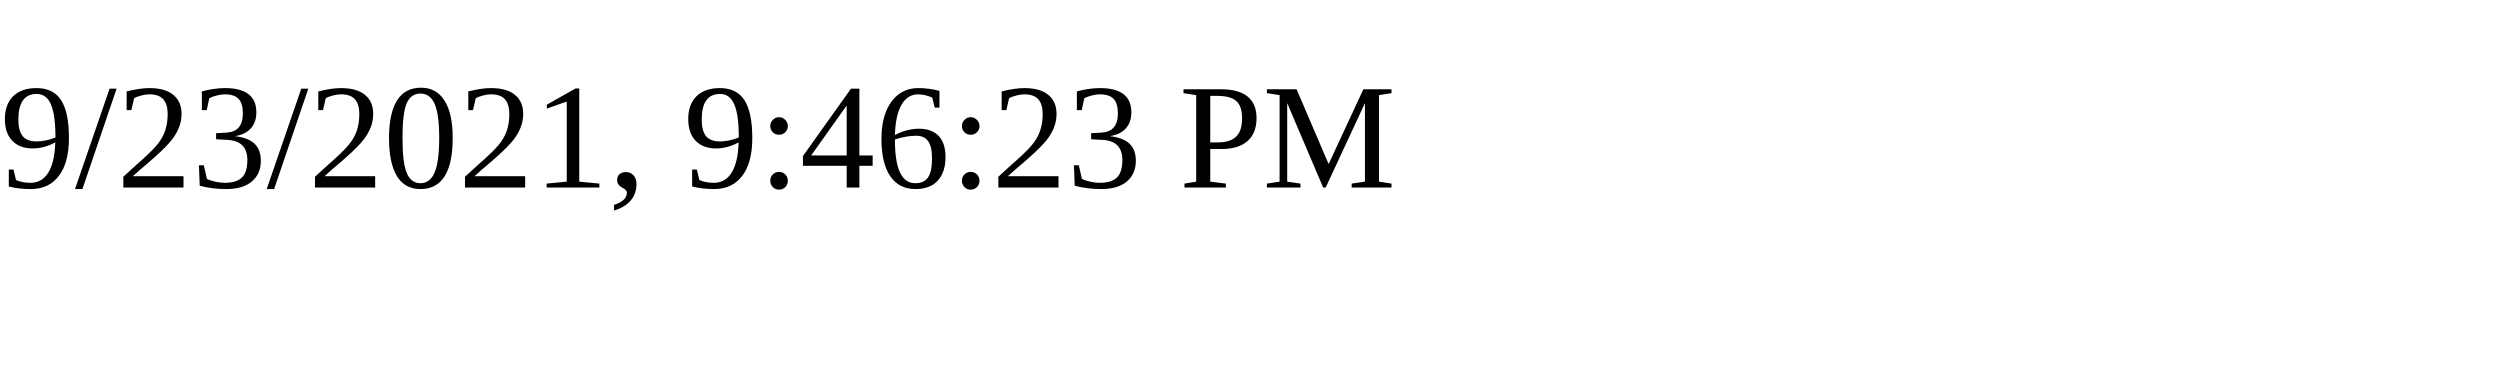
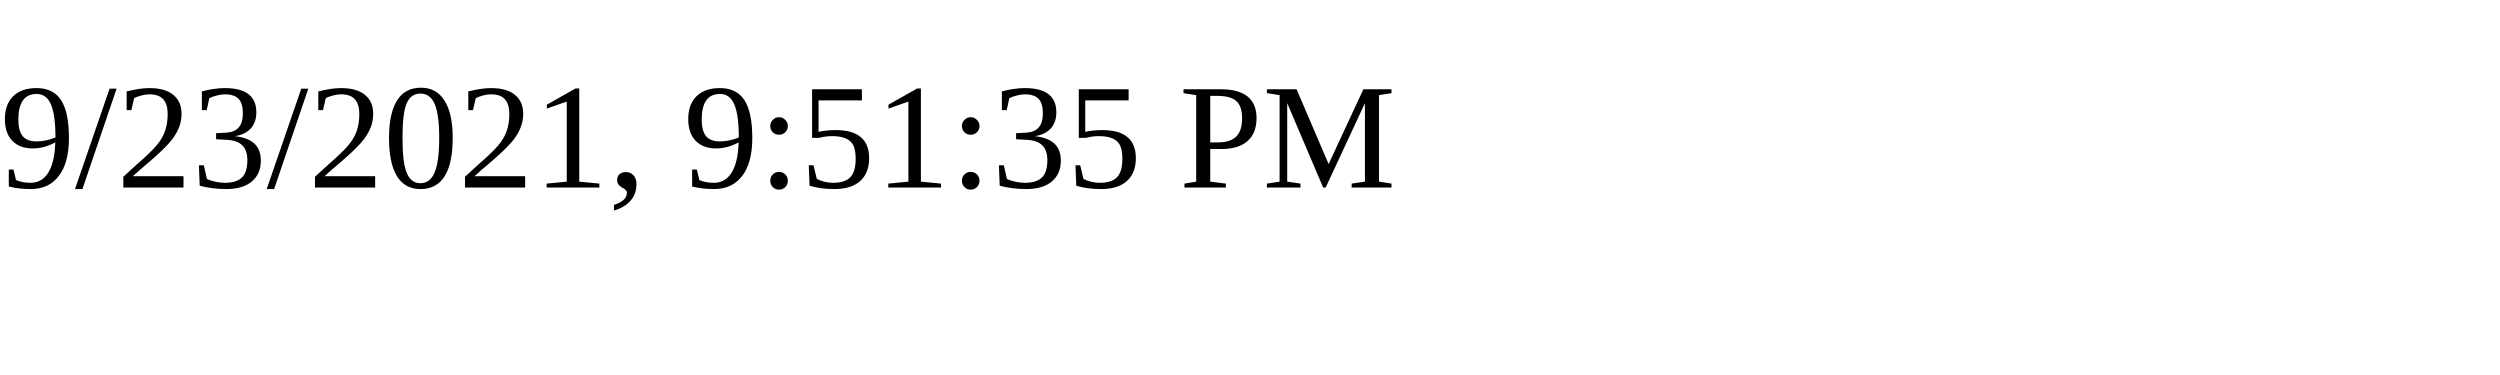
<svg xmlns="http://www.w3.org/2000/svg" height="30" width="200">
-   <text x="0" y="15">9/23/2021, 9:46:23 PM</text>
+   <text x="0" y="15">9/23/2021, 9:51:35 PM</text>
</svg>
